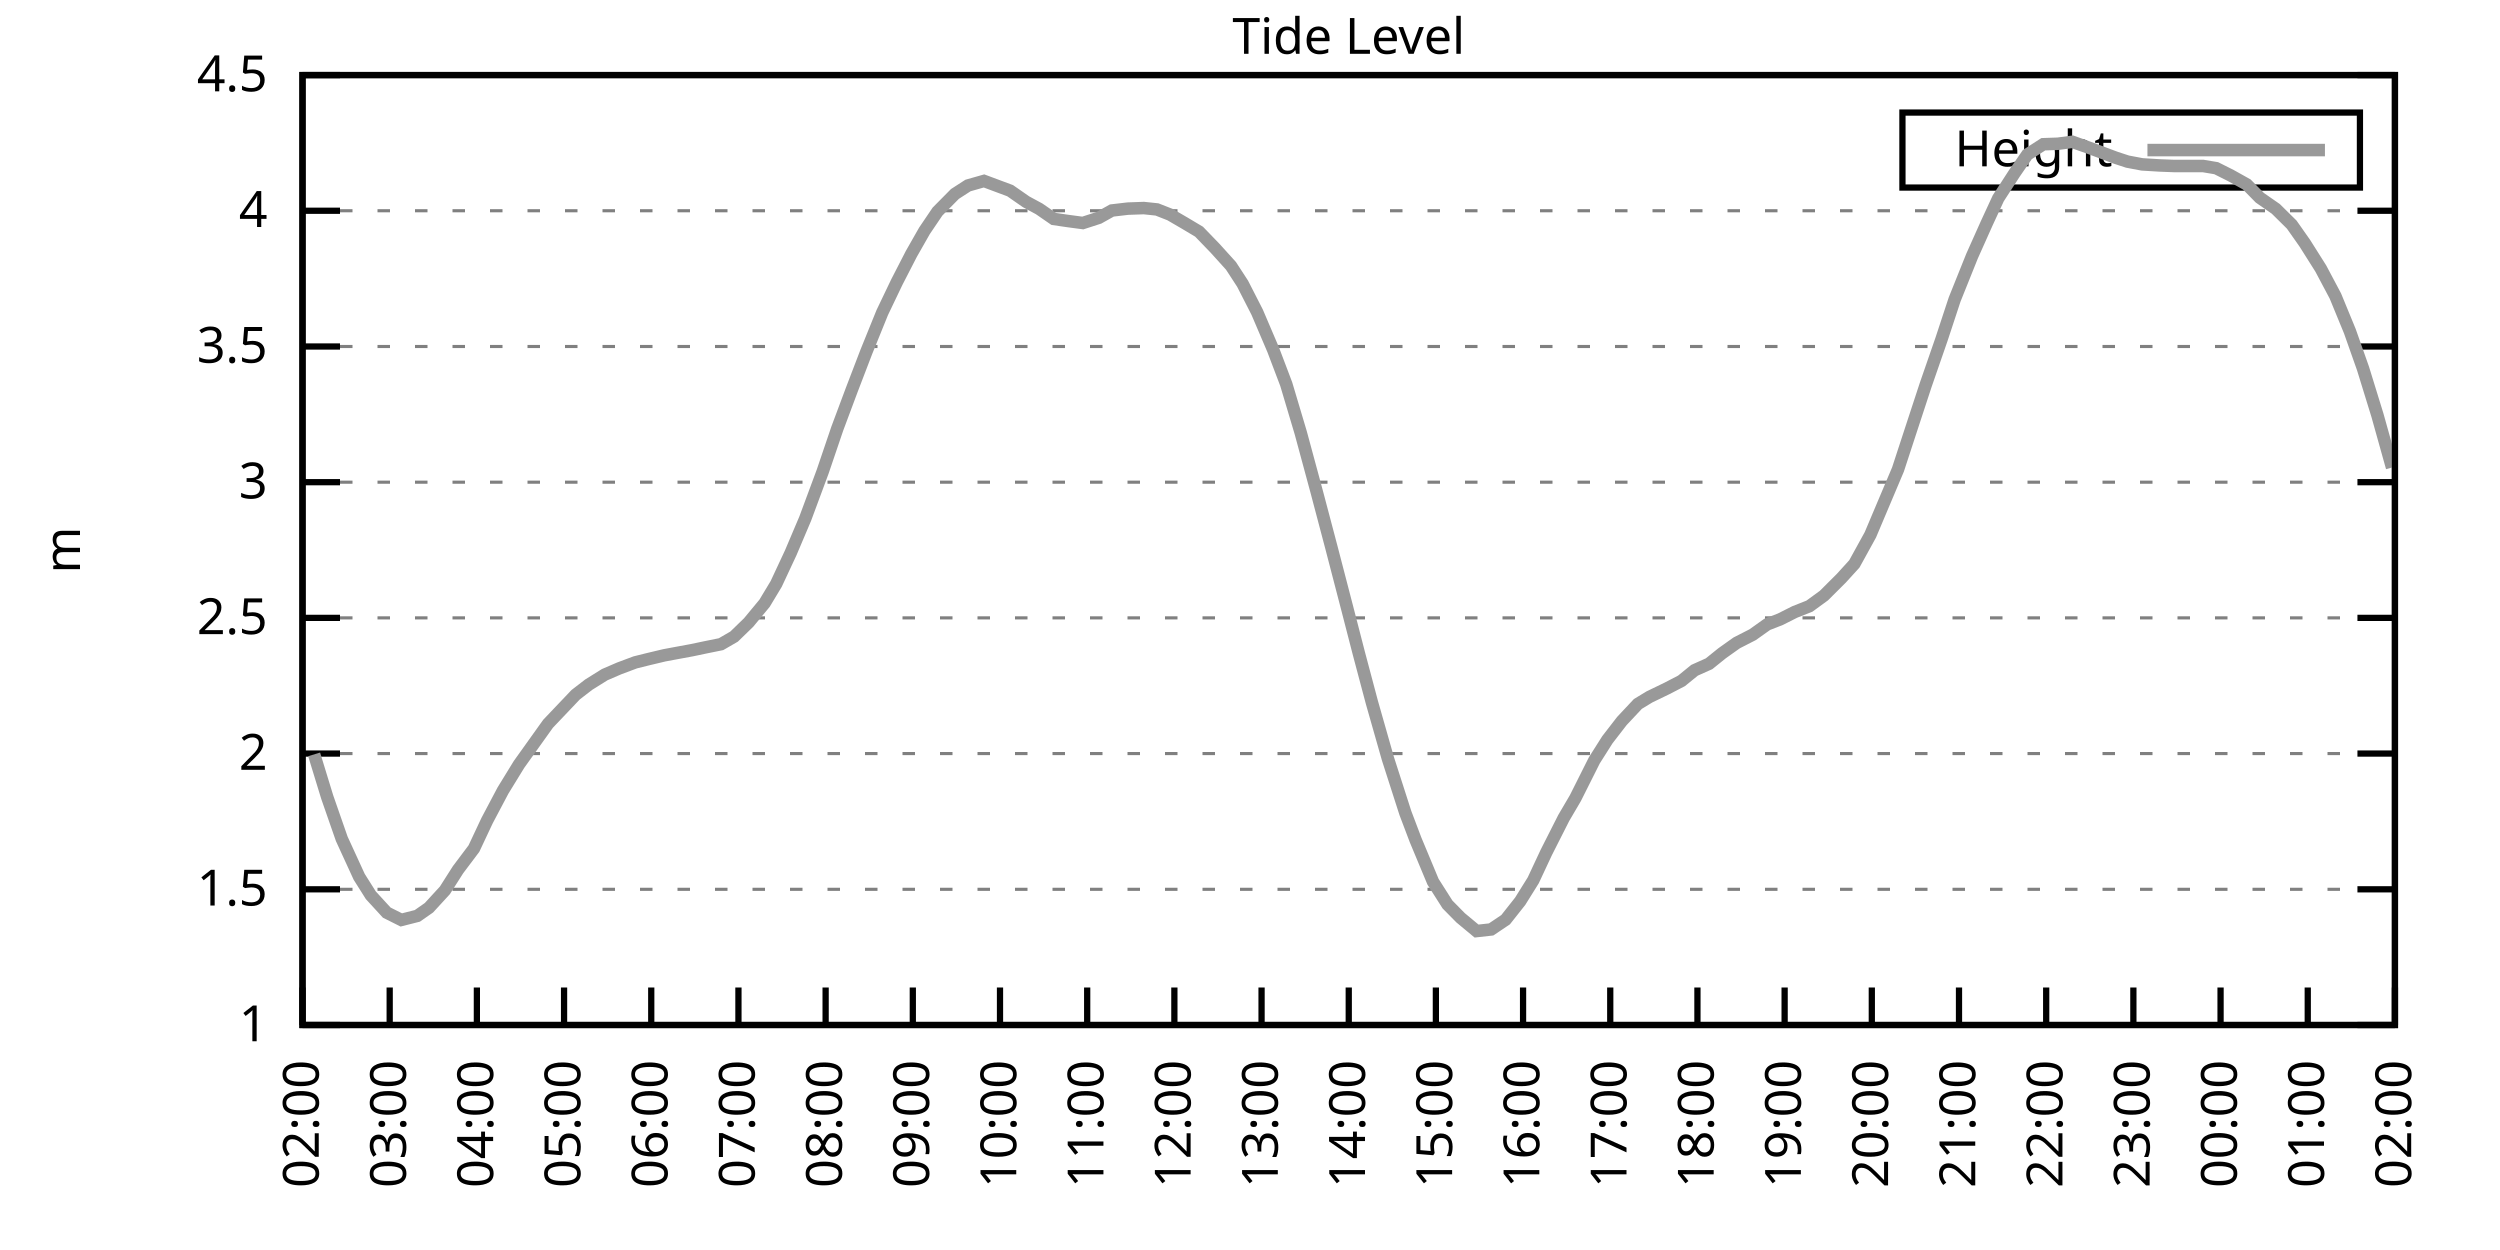
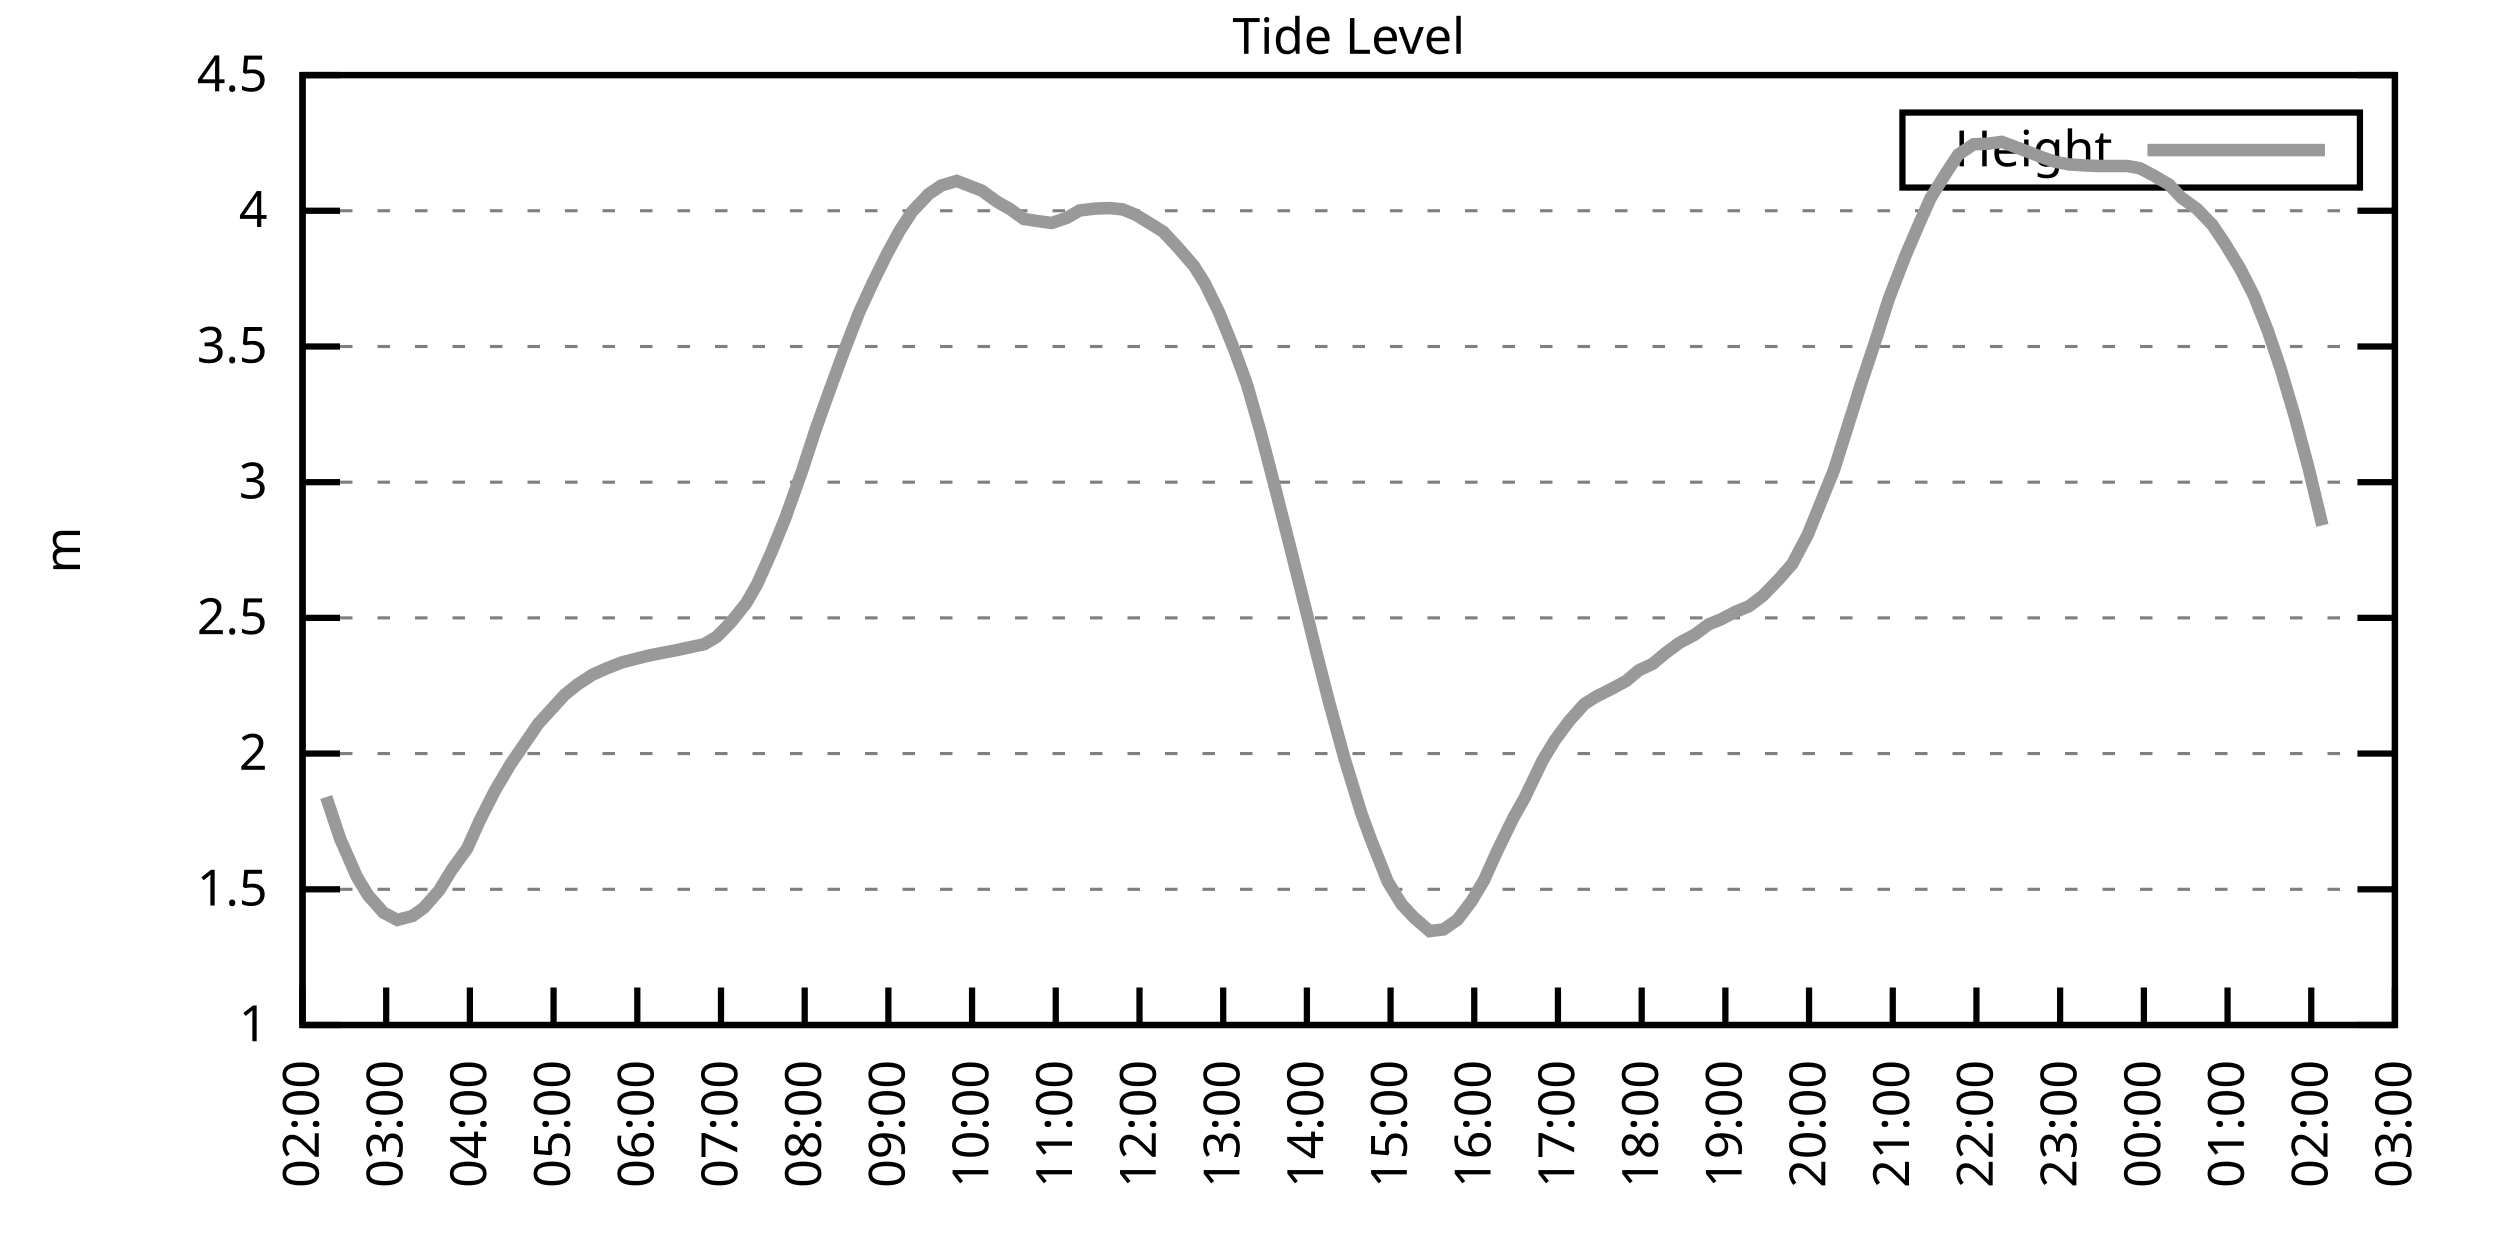
<svg xmlns="http://www.w3.org/2000/svg" xmlns:xlink="http://www.w3.org/1999/xlink" width="400" height="200" viewBox="0 0 400 200">
  <g id="gnuplot_canvas">
    <rect x="0" y="0" width="400" height="200" fill="none" />
    <defs>
      <circle id="gpDot" r="0.5" stroke-width="0.5" stroke="currentColor" />
      <path id="gpPt0" stroke-width="0.333" stroke="currentColor" d="M-1,0 h2 M0,-1 v2" />
      <path id="gpPt1" stroke-width="0.333" stroke="currentColor" d="M-1,-1 L1,1 M1,-1 L-1,1" />
      <path id="gpPt2" stroke-width="0.333" stroke="currentColor" d="M-1,0 L1,0 M0,-1 L0,1 M-1,-1 L1,1 M-1,1 L1,-1" />
      <rect id="gpPt3" stroke-width="0.333" stroke="currentColor" x="-1" y="-1" width="2" height="2" />
      <rect id="gpPt4" stroke-width="0.333" stroke="currentColor" fill="currentColor" x="-1" y="-1" width="2" height="2" />
      <circle id="gpPt5" stroke-width="0.333" stroke="currentColor" cx="0" cy="0" r="1" />
      <use xlink:href="#gpPt5" id="gpPt6" fill="currentColor" stroke="none" />
      <path id="gpPt7" stroke-width="0.333" stroke="currentColor" d="M0,-1.33 L-1.33,0.67 L1.33,0.67 z" />
      <use xlink:href="#gpPt7" id="gpPt8" fill="currentColor" stroke="none" />
      <use xlink:href="#gpPt7" id="gpPt9" stroke="currentColor" transform="rotate(180)" />
      <use xlink:href="#gpPt9" id="gpPt10" fill="currentColor" stroke="none" />
      <use xlink:href="#gpPt3" id="gpPt11" stroke="currentColor" transform="rotate(45)" />
      <use xlink:href="#gpPt11" id="gpPt12" fill="currentColor" stroke="none" />
      <path id="gpPt13" stroke-width="0.333" stroke="currentColor" d="M0,1.330 L1.265,0.411 L0.782,-1.067 L-0.782,-1.076 L-1.265,0.411 z" />
      <use xlink:href="#gpPt13" id="gpPt14" fill="currentColor" stroke="none" />
      <filter id="textbox" filterUnits="objectBoundingBox" x="0" y="0" height="1" width="1">
        <feFlood flood-color="white" flood-opacity="1" result="bgnd" />
        <feComposite in="SourceGraphic" in2="bgnd" operator="atop" />
      </filter>
      <filter id="greybox" filterUnits="objectBoundingBox" x="0" y="0" height="1" width="1">
        <feFlood flood-color="lightgrey" flood-opacity="1" result="grey" />
        <feComposite in="SourceGraphic" in2="grey" operator="atop" />
      </filter>
    </defs>
    <g fill="none" color="white" stroke="currentColor" stroke-width="1.00" stroke-linecap="butt" stroke-linejoin="miter">
</g>
    <g fill="none" color="black" stroke="currentColor" stroke-width="1.00" stroke-linecap="butt" stroke-linejoin="miter">
      <g stroke="none" shape-rendering="crispEdges">
        <polygon fill="rgb(255, 255, 255)" points="48.40,164.00 383.18,164.00 383.18,12.02 48.40,12.02 " />
      </g>
    </g>
    <g fill="none" color="black" stroke="currentColor" stroke-width="1.00" stroke-linecap="butt" stroke-linejoin="miter">
</g>
    <g fill="none" color="black" stroke="black" stroke-width="0.50" stroke-linecap="butt" stroke-linejoin="miter">
</g>
    <g fill="none" color="gray" stroke="currentColor" stroke-width="0.50" stroke-linecap="butt" stroke-linejoin="miter">
      <path stroke="gray" stroke-dasharray="2,4" class="gridline" d="M48.40,164.00 L383.19,164.00  " />
    </g>
    <g fill="none" color="gray" stroke="gray" stroke-width="1.00" stroke-linecap="butt" stroke-linejoin="miter">
</g>
    <g fill="none" color="black" stroke="currentColor" stroke-width="1.00" stroke-linecap="butt" stroke-linejoin="miter">
      <path stroke="black" d="M48.40,164.00 L54.40,164.00 M383.19,164.00 L377.19,164.00  " />
      <g transform="translate(42.80,166.60)" stroke="none" fill="black" font-family="Sans" font-size="8.00" text-anchor="end">
        <text>
          <tspan font-family="Sans"> 1</tspan>
        </text>
      </g>
    </g>
    <g fill="none" color="black" stroke="currentColor" stroke-width="1.00" stroke-linecap="butt" stroke-linejoin="miter">
</g>
    <g fill="none" color="black" stroke="black" stroke-width="0.50" stroke-linecap="butt" stroke-linejoin="miter">
</g>
    <g fill="none" color="gray" stroke="currentColor" stroke-width="0.50" stroke-linecap="butt" stroke-linejoin="miter">
      <path stroke="gray" stroke-dasharray="2,4" class="gridline" d="M48.40,142.29 L383.19,142.29  " />
    </g>
    <g fill="none" color="gray" stroke="gray" stroke-width="1.00" stroke-linecap="butt" stroke-linejoin="miter">
</g>
    <g fill="none" color="black" stroke="currentColor" stroke-width="1.00" stroke-linecap="butt" stroke-linejoin="miter">
      <path stroke="black" d="M48.40,142.29 L54.40,142.29 M383.19,142.29 L377.19,142.29  " />
      <g transform="translate(42.80,144.89)" stroke="none" fill="black" font-family="Sans" font-size="8.00" text-anchor="end">
        <text>
          <tspan font-family="Sans"> 1.5</tspan>
        </text>
      </g>
    </g>
    <g fill="none" color="black" stroke="currentColor" stroke-width="1.00" stroke-linecap="butt" stroke-linejoin="miter">
</g>
    <g fill="none" color="black" stroke="black" stroke-width="0.50" stroke-linecap="butt" stroke-linejoin="miter">
</g>
    <g fill="none" color="gray" stroke="currentColor" stroke-width="0.50" stroke-linecap="butt" stroke-linejoin="miter">
      <path stroke="gray" stroke-dasharray="2,4" class="gridline" d="M48.40,120.57 L383.19,120.57  " />
    </g>
    <g fill="none" color="gray" stroke="gray" stroke-width="1.00" stroke-linecap="butt" stroke-linejoin="miter">
</g>
    <g fill="none" color="black" stroke="currentColor" stroke-width="1.00" stroke-linecap="butt" stroke-linejoin="miter">
      <path stroke="black" d="M48.40,120.57 L54.40,120.57 M383.19,120.57 L377.19,120.57  " />
      <g transform="translate(42.80,123.17)" stroke="none" fill="black" font-family="Sans" font-size="8.00" text-anchor="end">
        <text>
          <tspan font-family="Sans"> 2</tspan>
        </text>
      </g>
    </g>
    <g fill="none" color="black" stroke="currentColor" stroke-width="1.00" stroke-linecap="butt" stroke-linejoin="miter">
</g>
    <g fill="none" color="black" stroke="black" stroke-width="0.50" stroke-linecap="butt" stroke-linejoin="miter">
</g>
    <g fill="none" color="gray" stroke="currentColor" stroke-width="0.50" stroke-linecap="butt" stroke-linejoin="miter">
      <path stroke="gray" stroke-dasharray="2,4" class="gridline" d="M48.40,98.86 L383.19,98.86  " />
    </g>
    <g fill="none" color="gray" stroke="gray" stroke-width="1.00" stroke-linecap="butt" stroke-linejoin="miter">
</g>
    <g fill="none" color="black" stroke="currentColor" stroke-width="1.00" stroke-linecap="butt" stroke-linejoin="miter">
      <path stroke="black" d="M48.40,98.86 L54.40,98.86 M383.19,98.86 L377.19,98.86  " />
      <g transform="translate(42.80,101.46)" stroke="none" fill="black" font-family="Sans" font-size="8.00" text-anchor="end">
        <text>
          <tspan font-family="Sans"> 2.5</tspan>
        </text>
      </g>
    </g>
    <g fill="none" color="black" stroke="currentColor" stroke-width="1.00" stroke-linecap="butt" stroke-linejoin="miter">
</g>
    <g fill="none" color="black" stroke="black" stroke-width="0.50" stroke-linecap="butt" stroke-linejoin="miter">
</g>
    <g fill="none" color="gray" stroke="currentColor" stroke-width="0.50" stroke-linecap="butt" stroke-linejoin="miter">
      <path stroke="gray" stroke-dasharray="2,4" class="gridline" d="M48.40,77.15 L383.19,77.15  " />
    </g>
    <g fill="none" color="gray" stroke="gray" stroke-width="1.00" stroke-linecap="butt" stroke-linejoin="miter">
</g>
    <g fill="none" color="black" stroke="currentColor" stroke-width="1.00" stroke-linecap="butt" stroke-linejoin="miter">
      <path stroke="black" d="M48.40,77.15 L54.40,77.15 M383.19,77.15 L377.19,77.15  " />
      <g transform="translate(42.80,79.75)" stroke="none" fill="black" font-family="Sans" font-size="8.00" text-anchor="end">
        <text>
          <tspan font-family="Sans"> 3</tspan>
        </text>
      </g>
    </g>
    <g fill="none" color="black" stroke="currentColor" stroke-width="1.00" stroke-linecap="butt" stroke-linejoin="miter">
</g>
    <g fill="none" color="black" stroke="black" stroke-width="0.50" stroke-linecap="butt" stroke-linejoin="miter">
</g>
    <g fill="none" color="gray" stroke="currentColor" stroke-width="0.50" stroke-linecap="butt" stroke-linejoin="miter">
      <path stroke="gray" stroke-dasharray="2,4" class="gridline" d="M48.40,55.44 L383.19,55.44  " />
    </g>
    <g fill="none" color="gray" stroke="gray" stroke-width="1.00" stroke-linecap="butt" stroke-linejoin="miter">
</g>
    <g fill="none" color="black" stroke="currentColor" stroke-width="1.00" stroke-linecap="butt" stroke-linejoin="miter">
      <path stroke="black" d="M48.40,55.44 L54.40,55.44 M383.19,55.44 L377.19,55.44  " />
      <g transform="translate(42.80,58.04)" stroke="none" fill="black" font-family="Sans" font-size="8.00" text-anchor="end">
        <text>
          <tspan font-family="Sans"> 3.5</tspan>
        </text>
      </g>
    </g>
    <g fill="none" color="black" stroke="currentColor" stroke-width="1.00" stroke-linecap="butt" stroke-linejoin="miter">
</g>
    <g fill="none" color="black" stroke="black" stroke-width="0.50" stroke-linecap="butt" stroke-linejoin="miter">
</g>
    <g fill="none" color="gray" stroke="currentColor" stroke-width="0.50" stroke-linecap="butt" stroke-linejoin="miter">
      <path stroke="gray" stroke-dasharray="2,4" class="gridline" d="M48.40,33.72 L383.19,33.72  " />
    </g>
    <g fill="none" color="gray" stroke="gray" stroke-width="1.00" stroke-linecap="butt" stroke-linejoin="miter">
</g>
    <g fill="none" color="black" stroke="currentColor" stroke-width="1.00" stroke-linecap="butt" stroke-linejoin="miter">
      <path stroke="black" d="M48.40,33.72 L54.40,33.72 M383.19,33.72 L377.19,33.72  " />
      <g transform="translate(42.80,36.32)" stroke="none" fill="black" font-family="Sans" font-size="8.00" text-anchor="end">
        <text>
          <tspan font-family="Sans"> 4</tspan>
        </text>
      </g>
    </g>
    <g fill="none" color="black" stroke="currentColor" stroke-width="1.00" stroke-linecap="butt" stroke-linejoin="miter">
</g>
    <g fill="none" color="black" stroke="black" stroke-width="0.50" stroke-linecap="butt" stroke-linejoin="miter">
</g>
    <g fill="none" color="gray" stroke="currentColor" stroke-width="0.50" stroke-linecap="butt" stroke-linejoin="miter">
      <path stroke="gray" stroke-dasharray="2,4" class="gridline" d="M48.40,12.01 L383.19,12.01  " />
    </g>
    <g fill="none" color="gray" stroke="gray" stroke-width="1.00" stroke-linecap="butt" stroke-linejoin="miter">
</g>
    <g fill="none" color="black" stroke="currentColor" stroke-width="1.00" stroke-linecap="butt" stroke-linejoin="miter">
      <path stroke="black" d="M48.40,12.01 L54.40,12.01 M383.19,12.01 L377.19,12.01  " />
      <g transform="translate(42.80,14.61)" stroke="none" fill="black" font-family="Sans" font-size="8.00" text-anchor="end">
        <text>
          <tspan font-family="Sans"> 4.5</tspan>
        </text>
      </g>
    </g>
    <g fill="none" color="black" stroke="currentColor" stroke-width="1.00" stroke-linecap="butt" stroke-linejoin="miter">
      <path stroke="black" d="M48.40,164.00 L48.40,158.00  " />
      <g transform="translate(51.00,169.60) rotate(270.00)" stroke="none" fill="black" font-family="Sans" font-size="8.00" text-anchor="end">
        <text>
          <tspan font-family="Sans">02:00</tspan>
        </text>
      </g>
    </g>
    <g fill="none" color="black" stroke="currentColor" stroke-width="1.00" stroke-linecap="butt" stroke-linejoin="miter">
-       <path stroke="black" d="M62.35,164.00 L62.35,158.00  " />
-       <g transform="translate(64.95,169.60) rotate(270.00)" stroke="none" fill="black" font-family="Sans" font-size="8.00" text-anchor="end">
+       <path stroke="black" d="M61.79,164.00 L61.79,158.00  " />
+       <g transform="translate(64.39,169.60) rotate(270.00)" stroke="none" fill="black" font-family="Sans" font-size="8.00" text-anchor="end">
        <text>
          <tspan font-family="Sans">03:00</tspan>
        </text>
      </g>
    </g>
    <g fill="none" color="black" stroke="currentColor" stroke-width="1.00" stroke-linecap="butt" stroke-linejoin="miter">
-       <path stroke="black" d="M76.30,164.00 L76.30,158.00  " />
-       <g transform="translate(78.90,169.60) rotate(270.00)" stroke="none" fill="black" font-family="Sans" font-size="8.00" text-anchor="end">
+       <path stroke="black" d="M75.18,164.00 L75.18,158.00  " />
+       <g transform="translate(77.78,169.60) rotate(270.00)" stroke="none" fill="black" font-family="Sans" font-size="8.00" text-anchor="end">
        <text>
          <tspan font-family="Sans">04:00</tspan>
        </text>
      </g>
    </g>
    <g fill="none" color="black" stroke="currentColor" stroke-width="1.00" stroke-linecap="butt" stroke-linejoin="miter">
-       <path stroke="black" d="M90.25,164.00 L90.25,158.00  " />
-       <g transform="translate(92.85,169.60) rotate(270.00)" stroke="none" fill="black" font-family="Sans" font-size="8.00" text-anchor="end">
+       <path stroke="black" d="M88.57,164.00 L88.57,158.00  " />
+       <g transform="translate(91.17,169.60) rotate(270.00)" stroke="none" fill="black" font-family="Sans" font-size="8.00" text-anchor="end">
        <text>
          <tspan font-family="Sans">05:00</tspan>
        </text>
      </g>
    </g>
    <g fill="none" color="black" stroke="currentColor" stroke-width="1.00" stroke-linecap="butt" stroke-linejoin="miter">
-       <path stroke="black" d="M104.20,164.00 L104.20,158.00  " />
-       <g transform="translate(106.80,169.60) rotate(270.00)" stroke="none" fill="black" font-family="Sans" font-size="8.00" text-anchor="end">
+       <path stroke="black" d="M101.97,164.00 L101.97,158.00  " />
+       <g transform="translate(104.57,169.60) rotate(270.00)" stroke="none" fill="black" font-family="Sans" font-size="8.00" text-anchor="end">
        <text>
          <tspan font-family="Sans">06:00</tspan>
        </text>
      </g>
    </g>
    <g fill="none" color="black" stroke="currentColor" stroke-width="1.00" stroke-linecap="butt" stroke-linejoin="miter">
-       <path stroke="black" d="M118.15,164.00 L118.15,158.00  " />
-       <g transform="translate(120.75,169.60) rotate(270.00)" stroke="none" fill="black" font-family="Sans" font-size="8.00" text-anchor="end">
+       <path stroke="black" d="M115.36,164.00 L115.36,158.00  " />
+       <g transform="translate(117.96,169.60) rotate(270.00)" stroke="none" fill="black" font-family="Sans" font-size="8.00" text-anchor="end">
        <text>
          <tspan font-family="Sans">07:00</tspan>
        </text>
      </g>
    </g>
    <g fill="none" color="black" stroke="currentColor" stroke-width="1.00" stroke-linecap="butt" stroke-linejoin="miter">
-       <path stroke="black" d="M132.10,164.00 L132.10,158.00  " />
-       <g transform="translate(134.70,169.60) rotate(270.00)" stroke="none" fill="black" font-family="Sans" font-size="8.00" text-anchor="end">
+       <path stroke="black" d="M128.75,164.00 L128.75,158.00  " />
+       <g transform="translate(131.35,169.60) rotate(270.00)" stroke="none" fill="black" font-family="Sans" font-size="8.00" text-anchor="end">
        <text>
          <tspan font-family="Sans">08:00</tspan>
        </text>
      </g>
    </g>
    <g fill="none" color="black" stroke="currentColor" stroke-width="1.00" stroke-linecap="butt" stroke-linejoin="miter">
-       <path stroke="black" d="M146.05,164.00 L146.05,158.00  " />
-       <g transform="translate(148.65,169.60) rotate(270.00)" stroke="none" fill="black" font-family="Sans" font-size="8.00" text-anchor="end">
+       <path stroke="black" d="M142.14,164.00 L142.14,158.00  " />
+       <g transform="translate(144.74,169.60) rotate(270.00)" stroke="none" fill="black" font-family="Sans" font-size="8.00" text-anchor="end">
        <text>
          <tspan font-family="Sans">09:00</tspan>
        </text>
      </g>
    </g>
    <g fill="none" color="black" stroke="currentColor" stroke-width="1.00" stroke-linecap="butt" stroke-linejoin="miter">
-       <path stroke="black" d="M160.00,164.00 L160.00,158.00  " />
-       <g transform="translate(162.60,169.60) rotate(270.00)" stroke="none" fill="black" font-family="Sans" font-size="8.00" text-anchor="end">
+       <path stroke="black" d="M155.53,164.00 L155.53,158.00  " />
+       <g transform="translate(158.13,169.60) rotate(270.00)" stroke="none" fill="black" font-family="Sans" font-size="8.00" text-anchor="end">
        <text>
          <tspan font-family="Sans">10:00</tspan>
        </text>
      </g>
    </g>
    <g fill="none" color="black" stroke="currentColor" stroke-width="1.00" stroke-linecap="butt" stroke-linejoin="miter">
-       <path stroke="black" d="M173.95,164.00 L173.95,158.00  " />
-       <g transform="translate(176.55,169.60) rotate(270.00)" stroke="none" fill="black" font-family="Sans" font-size="8.00" text-anchor="end">
+       <path stroke="black" d="M168.92,164.00 L168.92,158.00  " />
+       <g transform="translate(171.52,169.60) rotate(270.00)" stroke="none" fill="black" font-family="Sans" font-size="8.00" text-anchor="end">
        <text>
          <tspan font-family="Sans">11:00</tspan>
        </text>
      </g>
    </g>
    <g fill="none" color="black" stroke="currentColor" stroke-width="1.00" stroke-linecap="butt" stroke-linejoin="miter">
-       <path stroke="black" d="M187.90,164.00 L187.90,158.00  " />
-       <g transform="translate(190.50,169.60) rotate(270.00)" stroke="none" fill="black" font-family="Sans" font-size="8.00" text-anchor="end">
+       <path stroke="black" d="M182.32,164.00 L182.32,158.00  " />
+       <g transform="translate(184.92,169.60) rotate(270.00)" stroke="none" fill="black" font-family="Sans" font-size="8.00" text-anchor="end">
        <text>
          <tspan font-family="Sans">12:00</tspan>
        </text>
      </g>
    </g>
    <g fill="none" color="black" stroke="currentColor" stroke-width="1.00" stroke-linecap="butt" stroke-linejoin="miter">
-       <path stroke="black" d="M201.85,164.00 L201.85,158.00  " />
-       <g transform="translate(204.45,169.60) rotate(270.00)" stroke="none" fill="black" font-family="Sans" font-size="8.00" text-anchor="end">
+       <path stroke="black" d="M195.71,164.00 L195.71,158.00  " />
+       <g transform="translate(198.31,169.60) rotate(270.00)" stroke="none" fill="black" font-family="Sans" font-size="8.00" text-anchor="end">
        <text>
          <tspan font-family="Sans">13:00</tspan>
        </text>
      </g>
    </g>
    <g fill="none" color="black" stroke="currentColor" stroke-width="1.00" stroke-linecap="butt" stroke-linejoin="miter">
-       <path stroke="black" d="M215.80,164.00 L215.80,158.00  " />
-       <g transform="translate(218.40,169.60) rotate(270.00)" stroke="none" fill="black" font-family="Sans" font-size="8.00" text-anchor="end">
+       <path stroke="black" d="M209.10,164.00 L209.10,158.00  " />
+       <g transform="translate(211.70,169.60) rotate(270.00)" stroke="none" fill="black" font-family="Sans" font-size="8.00" text-anchor="end">
        <text>
          <tspan font-family="Sans">14:00</tspan>
        </text>
      </g>
    </g>
    <g fill="none" color="black" stroke="currentColor" stroke-width="1.00" stroke-linecap="butt" stroke-linejoin="miter">
-       <path stroke="black" d="M229.74,164.00 L229.74,158.00  " />
-       <g transform="translate(232.34,169.60) rotate(270.00)" stroke="none" fill="black" font-family="Sans" font-size="8.00" text-anchor="end">
+       <path stroke="black" d="M222.49,164.00 L222.49,158.00  " />
+       <g transform="translate(225.09,169.60) rotate(270.00)" stroke="none" fill="black" font-family="Sans" font-size="8.00" text-anchor="end">
        <text>
          <tspan font-family="Sans">15:00</tspan>
        </text>
      </g>
    </g>
    <g fill="none" color="black" stroke="currentColor" stroke-width="1.00" stroke-linecap="butt" stroke-linejoin="miter">
-       <path stroke="black" d="M243.69,164.00 L243.69,158.00  " />
-       <g transform="translate(246.29,169.60) rotate(270.00)" stroke="none" fill="black" font-family="Sans" font-size="8.00" text-anchor="end">
+       <path stroke="black" d="M235.88,164.00 L235.88,158.00  " />
+       <g transform="translate(238.48,169.60) rotate(270.00)" stroke="none" fill="black" font-family="Sans" font-size="8.00" text-anchor="end">
        <text>
          <tspan font-family="Sans">16:00</tspan>
        </text>
      </g>
    </g>
    <g fill="none" color="black" stroke="currentColor" stroke-width="1.00" stroke-linecap="butt" stroke-linejoin="miter">
-       <path stroke="black" d="M257.64,164.00 L257.64,158.00  " />
-       <g transform="translate(260.24,169.60) rotate(270.00)" stroke="none" fill="black" font-family="Sans" font-size="8.00" text-anchor="end">
+       <path stroke="black" d="M249.27,164.00 L249.27,158.00  " />
+       <g transform="translate(251.87,169.60) rotate(270.00)" stroke="none" fill="black" font-family="Sans" font-size="8.00" text-anchor="end">
        <text>
          <tspan font-family="Sans">17:00</tspan>
        </text>
      </g>
    </g>
    <g fill="none" color="black" stroke="currentColor" stroke-width="1.00" stroke-linecap="butt" stroke-linejoin="miter">
-       <path stroke="black" d="M271.59,164.00 L271.59,158.00  " />
-       <g transform="translate(274.19,169.60) rotate(270.00)" stroke="none" fill="black" font-family="Sans" font-size="8.00" text-anchor="end">
+       <path stroke="black" d="M262.67,164.00 L262.67,158.00  " />
+       <g transform="translate(265.27,169.60) rotate(270.00)" stroke="none" fill="black" font-family="Sans" font-size="8.00" text-anchor="end">
        <text>
          <tspan font-family="Sans">18:00</tspan>
        </text>
      </g>
    </g>
    <g fill="none" color="black" stroke="currentColor" stroke-width="1.00" stroke-linecap="butt" stroke-linejoin="miter">
-       <path stroke="black" d="M285.54,164.00 L285.54,158.00  " />
-       <g transform="translate(288.14,169.60) rotate(270.00)" stroke="none" fill="black" font-family="Sans" font-size="8.00" text-anchor="end">
+       <path stroke="black" d="M276.06,164.00 L276.06,158.00  " />
+       <g transform="translate(278.66,169.60) rotate(270.00)" stroke="none" fill="black" font-family="Sans" font-size="8.00" text-anchor="end">
        <text>
          <tspan font-family="Sans">19:00</tspan>
        </text>
      </g>
    </g>
    <g fill="none" color="black" stroke="currentColor" stroke-width="1.00" stroke-linecap="butt" stroke-linejoin="miter">
-       <path stroke="black" d="M299.49,164.00 L299.49,158.00  " />
-       <g transform="translate(302.09,169.60) rotate(270.00)" stroke="none" fill="black" font-family="Sans" font-size="8.00" text-anchor="end">
+       <path stroke="black" d="M289.45,164.00 L289.45,158.00  " />
+       <g transform="translate(292.05,169.60) rotate(270.00)" stroke="none" fill="black" font-family="Sans" font-size="8.00" text-anchor="end">
        <text>
          <tspan font-family="Sans">20:00</tspan>
        </text>
      </g>
    </g>
    <g fill="none" color="black" stroke="currentColor" stroke-width="1.00" stroke-linecap="butt" stroke-linejoin="miter">
-       <path stroke="black" d="M313.44,164.00 L313.44,158.00  " />
-       <g transform="translate(316.04,169.60) rotate(270.00)" stroke="none" fill="black" font-family="Sans" font-size="8.00" text-anchor="end">
+       <path stroke="black" d="M302.84,164.00 L302.84,158.00  " />
+       <g transform="translate(305.44,169.60) rotate(270.00)" stroke="none" fill="black" font-family="Sans" font-size="8.00" text-anchor="end">
        <text>
          <tspan font-family="Sans">21:00</tspan>
        </text>
      </g>
    </g>
    <g fill="none" color="black" stroke="currentColor" stroke-width="1.00" stroke-linecap="butt" stroke-linejoin="miter">
-       <path stroke="black" d="M327.39,164.00 L327.39,158.00  " />
-       <g transform="translate(329.99,169.60) rotate(270.00)" stroke="none" fill="black" font-family="Sans" font-size="8.00" text-anchor="end">
+       <path stroke="black" d="M316.23,164.00 L316.23,158.00  " />
+       <g transform="translate(318.83,169.60) rotate(270.00)" stroke="none" fill="black" font-family="Sans" font-size="8.00" text-anchor="end">
        <text>
          <tspan font-family="Sans">22:00</tspan>
        </text>
      </g>
    </g>
    <g fill="none" color="black" stroke="currentColor" stroke-width="1.00" stroke-linecap="butt" stroke-linejoin="miter">
-       <path stroke="black" d="M341.34,164.00 L341.34,158.00  " />
-       <g transform="translate(343.94,169.60) rotate(270.00)" stroke="none" fill="black" font-family="Sans" font-size="8.00" text-anchor="end">
+       <path stroke="black" d="M329.62,164.00 L329.62,158.00  " />
+       <g transform="translate(332.22,169.60) rotate(270.00)" stroke="none" fill="black" font-family="Sans" font-size="8.00" text-anchor="end">
        <text>
          <tspan font-family="Sans">23:00</tspan>
        </text>
      </g>
    </g>
    <g fill="none" color="black" stroke="currentColor" stroke-width="1.00" stroke-linecap="butt" stroke-linejoin="miter">
-       <path stroke="black" d="M355.29,164.00 L355.29,158.00  " />
-       <g transform="translate(357.89,169.60) rotate(270.00)" stroke="none" fill="black" font-family="Sans" font-size="8.00" text-anchor="end">
+       <path stroke="black" d="M343.02,164.00 L343.02,158.00  " />
+       <g transform="translate(345.62,169.60) rotate(270.00)" stroke="none" fill="black" font-family="Sans" font-size="8.00" text-anchor="end">
        <text>
          <tspan font-family="Sans">00:00</tspan>
        </text>
      </g>
    </g>
    <g fill="none" color="black" stroke="currentColor" stroke-width="1.00" stroke-linecap="butt" stroke-linejoin="miter">
-       <path stroke="black" d="M369.24,164.00 L369.24,158.00  " />
-       <g transform="translate(371.84,169.60) rotate(270.00)" stroke="none" fill="black" font-family="Sans" font-size="8.00" text-anchor="end">
+       <path stroke="black" d="M356.41,164.00 L356.41,158.00  " />
+       <g transform="translate(359.01,169.60) rotate(270.00)" stroke="none" fill="black" font-family="Sans" font-size="8.00" text-anchor="end">
        <text>
          <tspan font-family="Sans">01:00</tspan>
+         </text>
+       </g>
+     </g>
+     <g fill="none" color="black" stroke="currentColor" stroke-width="1.00" stroke-linecap="butt" stroke-linejoin="miter">
+       <path stroke="black" d="M369.80,164.00 L369.80,158.00  " />
+       <g transform="translate(372.40,169.60) rotate(270.00)" stroke="none" fill="black" font-family="Sans" font-size="8.00" text-anchor="end">
+         <text>
+           <tspan font-family="Sans">02:00</tspan>
        </text>
      </g>
    </g>
    <g fill="none" color="black" stroke="currentColor" stroke-width="1.00" stroke-linecap="butt" stroke-linejoin="miter">
      <path stroke="black" d="M383.19,164.00 L383.19,158.00  " />
      <g transform="translate(385.79,169.60) rotate(270.00)" stroke="none" fill="black" font-family="Sans" font-size="8.00" text-anchor="end">
        <text>
-           <tspan font-family="Sans">02:00</tspan>
+           <tspan font-family="Sans">03:00</tspan>
        </text>
      </g>
    </g>
    <g fill="none" color="black" stroke="currentColor" stroke-width="1.00" stroke-linecap="butt" stroke-linejoin="miter">
</g>
    <g fill="none" color="black" stroke="currentColor" stroke-width="1.00" stroke-linecap="butt" stroke-linejoin="miter">
      <path stroke="black" d="M48.40,12.01 L48.40,164.00 L383.19,164.00 L383.19,12.01 L48.40,12.01 Z  " />
    </g>
    <g fill="none" color="black" stroke="currentColor" stroke-width="1.00" stroke-linecap="butt" stroke-linejoin="miter">
</g>
    <g fill="none" color="black" stroke="currentColor" stroke-width="1.00" stroke-linecap="butt" stroke-linejoin="miter">
      <path stroke="black" d="M304.39,30.01 L304.39,18.01 L377.59,18.01 L377.59,30.01 L304.39,30.01 Z  " />
    </g>
    <g id="Tide_level_plot_1">
      <g fill="none" color="white" stroke="black" stroke-width="2.00" stroke-linecap="butt" stroke-linejoin="miter">
</g>
      <g fill="none" color="black" stroke="currentColor" stroke-width="2.00" stroke-linecap="butt" stroke-linejoin="miter">
        <g transform="translate(337.99,26.61)" stroke="none" fill="black" font-family="Sans" font-size="8.00" text-anchor="end">
          <text>
            <tspan font-family="Sans">Height</tspan>
          </text>
        </g>
      </g>
      <g fill="none" color="black" stroke="currentColor" stroke-width="2.00" stroke-linecap="butt" stroke-linejoin="miter">
-         <path stroke="rgb(153, 153, 153)" d="M343.59,24.01 L371.99,24.01 M50.26,120.70 L52.35,127.52 L54.68,134.21 L57.47,140.29 L59.33,143.24 L61.88,146.02   L64.21,147.19 L66.77,146.54 L68.63,145.24 L71.18,142.46 L73.28,139.16 L75.83,135.77 L77.93,131.30 L80.48,126.48   L83.04,122.31 L87.69,115.80 L92.11,111.15 L94.20,109.54 L96.76,107.94 L99.08,106.94 L101.64,105.98 L103.73,105.46   L106.29,104.85 L108.38,104.46 L110.71,104.03 L112.80,103.59 L115.36,103.07 L117.45,101.86 L119.78,99.60 L122.33,96.52   L124.19,93.43 L126.52,88.44 L128.84,82.97 L131.63,75.45 L133.96,68.59 L136.28,62.38 L138.61,56.30 L141.16,50.01   L143.49,45.14 L145.81,40.63 L147.91,36.94 L150.00,33.85 L152.79,31.03 L154.88,29.68 L157.44,28.95 L161.62,30.51   L164.18,32.29 L166.27,33.42 L168.60,35.03 L170.92,35.37 L173.25,35.68 L175.81,34.85 L177.90,33.68 L180.46,33.38   L183.01,33.29 L185.11,33.51 L187.20,34.33 L189.52,35.68 L191.85,37.07 L194.41,39.72 L196.96,42.54 L198.82,45.40   L201.15,49.96 L203.71,55.96 L205.80,61.47 L208.12,69.25 L210.68,78.71 L213.01,87.53 L215.56,97.34 L217.42,104.55   L219.51,112.41 L222.07,121.40 L224.86,130.08 L226.49,134.38 L229.28,141.07 L231.60,144.72 L233.70,146.85 L236.25,148.97   L238.58,148.71 L240.90,147.15 L243.23,144.20 L245.32,140.85 L247.41,136.38 L250.20,130.87 L252.06,127.70 L255.09,121.66   L257.18,118.36 L259.50,115.36 L262.06,112.63 L263.92,111.50 L266.71,110.15 L269.04,108.94 L271.13,107.24 L273.45,106.20   L275.55,104.51 L277.87,102.86 L280.43,101.55 L282.75,99.90 L284.85,99.08 L287.17,97.91 L289.50,96.99 L291.82,95.30   L294.61,92.52 L296.70,90.22 L299.26,85.57 L303.68,75.11 L305.77,68.72 L308.09,61.65 L310.65,54.26 L312.74,47.92   L315.53,40.97 L317.86,35.76 L319.72,31.73 L322.28,27.77 L324.37,24.73 L326.93,23.08 L329.25,23.00 L331.58,22.69   L334.13,23.60 L338.55,25.25 L340.41,25.86 L342.74,26.30 L345.53,26.47 L347.85,26.56 L350.41,26.56 L352.50,26.56   L354.59,26.91 L356.92,28.08 L359.48,29.51 L361.57,31.64 L364.13,33.42 L366.68,35.94 L368.78,38.93 L371.33,42.97   L373.66,47.36 L375.98,53.00 L378.08,58.95 L380.40,66.47 L382.73,74.80  " />
+         <path stroke="rgb(153, 153, 153)" d="M343.59,24.01 L371.99,24.01 M52.19,127.52 L54.43,134.21 L57.10,140.29 L58.89,143.24 L61.35,146.02 L63.58,147.19   L66.03,146.54 L67.82,145.24 L70.27,142.46 L72.28,139.16 L74.74,135.77 L76.75,131.30 L79.20,126.48 L81.66,122.31   L86.12,115.80 L90.36,111.15 L92.37,109.54 L94.82,107.94 L97.06,106.94 L99.51,105.98 L101.52,105.46 L103.98,104.85   L105.98,104.46 L108.22,104.03 L110.22,103.59 L112.68,103.07 L114.69,101.86 L116.92,99.60 L119.38,96.52 L121.16,93.43   L123.39,88.44 L125.62,82.97 L128.30,75.45 L130.54,68.59 L132.77,62.38 L135.00,56.30 L137.45,50.01 L139.69,45.14   L141.92,40.63 L143.93,36.94 L145.94,33.85 L148.61,31.03 L150.62,29.68 L153.08,28.95 L157.10,30.51 L159.55,32.29   L161.56,33.42 L163.79,35.03 L166.02,35.37 L168.25,35.68 L170.71,34.85 L172.72,33.68 L175.17,33.38 L177.63,33.29   L179.64,33.51 L181.65,34.33 L183.88,35.68 L186.11,37.07 L188.57,39.72 L191.02,42.54 L192.81,45.40 L195.04,49.96   L197.49,55.96 L199.50,61.47 L201.73,69.25 L204.19,78.71 L206.42,87.53 L208.88,97.34 L210.66,104.55 L212.67,112.41   L215.13,121.40 L217.80,130.08 L219.37,134.38 L222.04,141.07 L224.28,144.72 L226.29,146.85 L228.74,148.97 L230.97,148.71   L233.20,147.15 L235.44,144.20 L237.44,140.85 L239.45,136.38 L242.13,130.87 L243.92,127.70 L246.82,121.66 L248.83,118.36   L251.06,115.36 L253.51,112.63 L255.30,111.50 L257.98,110.15 L260.21,108.94 L262.22,107.24 L264.45,106.20 L266.46,104.51   L268.69,102.86 L271.15,101.55 L273.38,99.90 L275.39,99.08 L277.62,97.91 L279.85,96.99 L282.08,95.30 L284.76,92.52   L286.77,90.22 L289.23,85.57 L293.47,75.11 L295.48,68.72 L297.71,61.65 L300.16,54.26 L302.17,47.92 L304.85,40.97   L307.08,35.76 L308.87,31.73 L311.32,27.77 L313.33,24.73 L315.79,23.08 L318.02,23.00 L320.25,22.69 L322.70,23.60   L326.95,25.25 L328.73,25.86 L330.96,26.30 L333.64,26.47 L335.87,26.56 L338.33,26.56 L340.34,26.56 L342.35,26.91   L344.58,28.08 L347.03,29.51 L349.04,31.64 L351.50,33.42 L353.95,35.94 L355.96,38.93 L358.42,42.97 L360.65,47.36   L362.88,53.00 L364.89,58.95 L367.12,66.47 L369.35,74.80 L371.58,84.05  " />
      </g>
    </g>
    <g fill="none" color="black" stroke="currentColor" stroke-width="2.00" stroke-linecap="butt" stroke-linejoin="miter">
</g>
    <g fill="none" color="black" stroke="black" stroke-width="1.00" stroke-linecap="butt" stroke-linejoin="miter">
</g>
    <g fill="none" color="black" stroke="currentColor" stroke-width="1.00" stroke-linecap="butt" stroke-linejoin="miter">
      <path stroke="black" d="M48.40,12.01 L48.40,164.00 L383.19,164.00 L383.19,12.01 L48.40,12.01 Z  " />
      <g transform="translate(12.80,88.01) rotate(270.00)" stroke="none" fill="black" font-family="Sans" font-size="8.00" text-anchor="middle">
        <text>
          <tspan font-family="Sans">m</tspan>
        </text>
      </g>
    </g>
    <g fill="none" color="black" stroke="currentColor" stroke-width="1.00" stroke-linecap="butt" stroke-linejoin="miter">
</g>
    <g fill="none" color="black" stroke="currentColor" stroke-width="1.00" stroke-linecap="butt" stroke-linejoin="miter">
      <g transform="translate(215.79,8.61)" stroke="none" fill="black" font-family="Sans" font-size="8.00" text-anchor="middle">
        <text>
          <tspan font-family="Sans">Tide Level</tspan>
        </text>
      </g>
    </g>
    <g fill="none" color="black" stroke="currentColor" stroke-width="1.00" stroke-linecap="butt" stroke-linejoin="miter">
</g>
  </g>
</svg>
